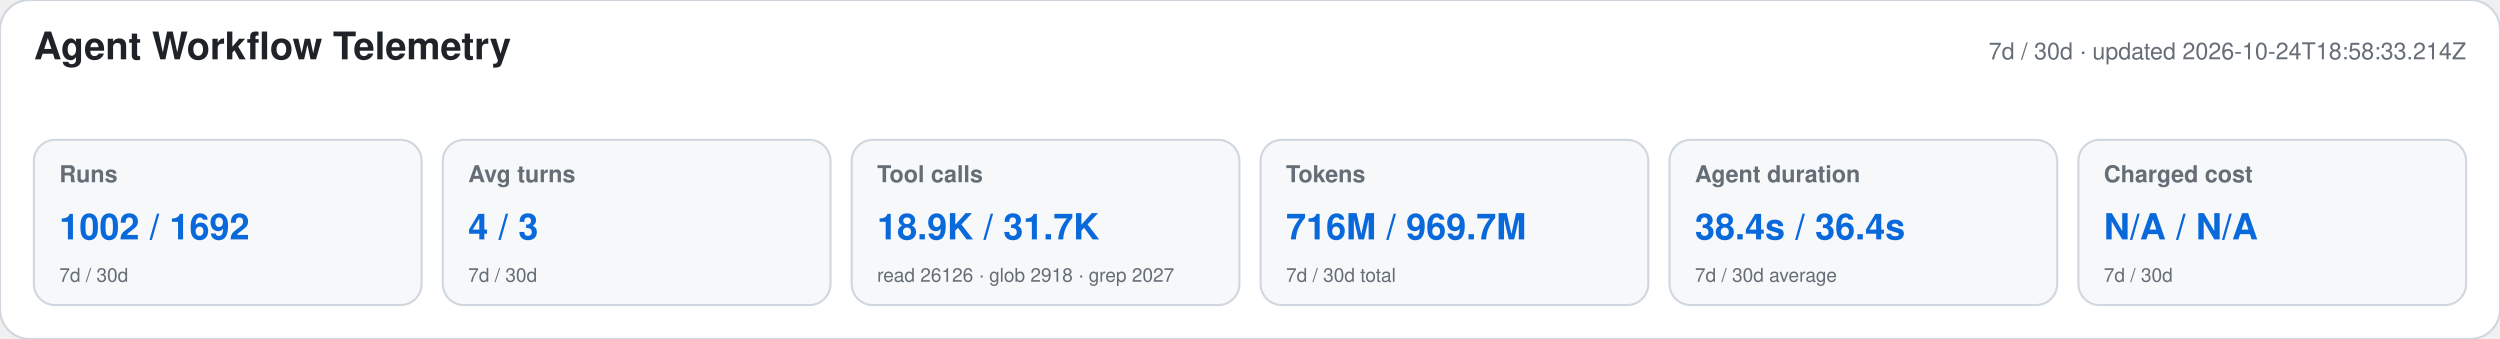
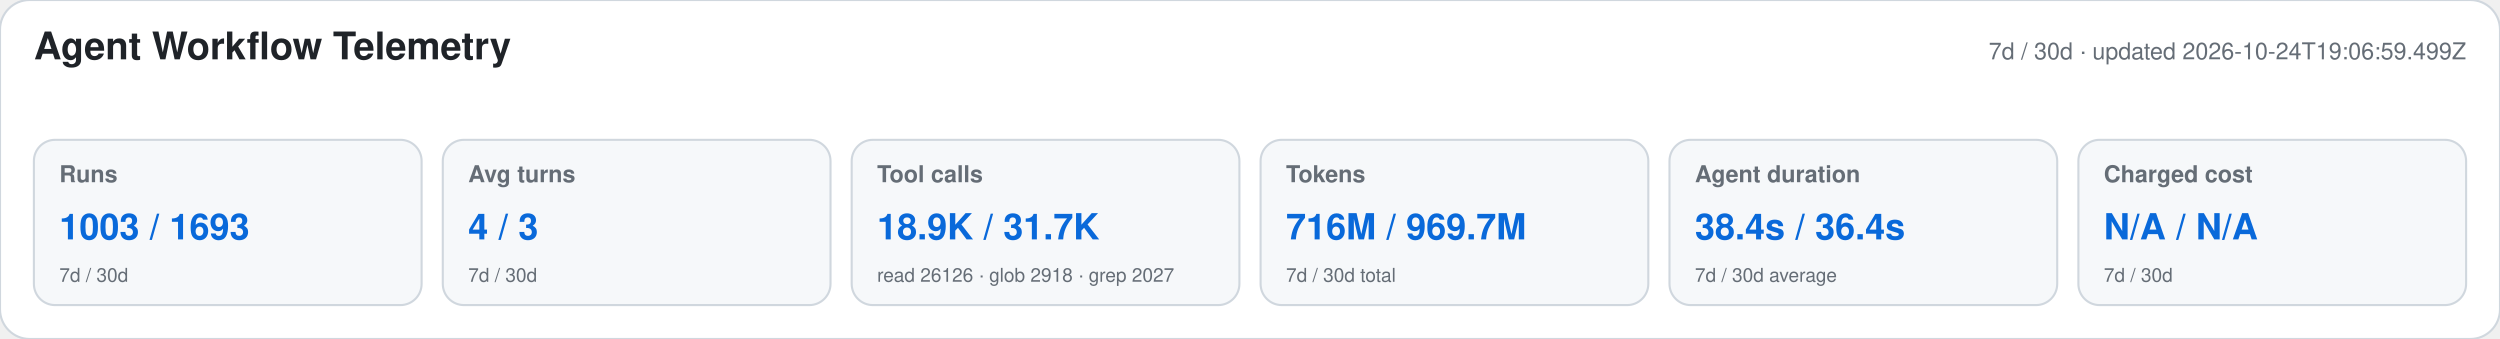
<svg xmlns="http://www.w3.org/2000/svg" width="1180" height="160" viewBox="0 0 1180 160" role="img" aria-labelledby="title desc">
  <style>text{font-family:-apple-system,BlinkMacSystemFont,"Segoe UI",Helvetica,Arial,sans-serif}.heading{font-size:18px;font-weight:650;fill:#1f2328}.meta,.label,.secondary{fill:#656d76}.meta,.label{font-size:11px}.label{font-weight:600}.primary{font-size:17px;font-weight:700;fill:#0969da}.secondary{font-size:9px}</style>
  <rect width="1180" height="160" rx="14" fill="#ffffff" stroke="#d0d7de" />
  <text x="16" y="28" class="heading">Agent Workflow Telemetry</text>
-   <text x="1164" y="28" text-anchor="end" class="meta">7d / 30d · updated 2026-10-24T18:58:33.214Z</text>
+   <text x="1164" y="28" text-anchor="end" class="meta">7d / 30d · updated 2026-10-24T19:06:59.499Z</text>
  <g>
    <rect x="16" y="66" width="183" height="78" rx="10" fill="#f6f8fa" stroke="#d0d7de" />
    <text x="28" y="86" class="label">Runs</text>
-     <text x="28" y="113" class="primary">1002 / 1692</text>
+     <text x="28" y="113" class="primary">1003 / 1693</text>
    <text x="28" y="133" class="secondary">7d / 30d</text>
  </g>
  <g>
    <rect x="209" y="66" width="183" height="78" rx="10" fill="#f6f8fa" stroke="#d0d7de" />
    <text x="221" y="86" class="label">Avg turns</text>
    <text x="221" y="113" class="primary">4 / 3</text>
    <text x="221" y="133" class="secondary">7d / 30d</text>
  </g>
  <g>
    <rect x="402" y="66" width="183" height="78" rx="10" fill="#f6f8fa" stroke="#d0d7de" />
    <text x="414" y="86" class="label">Tool calls</text>
    <text x="414" y="113" class="primary">18.9K / 31.7K</text>
    <text x="414" y="133" class="secondary">read 26126 · glob 2918 · grep 2027</text>
  </g>
  <g>
    <rect x="595" y="66" width="183" height="78" rx="10" fill="#f6f8fa" stroke="#d0d7de" />
    <text x="607" y="86" class="label">Tokens</text>
    <text x="607" y="113" class="primary">716M / 969.7M</text>
    <text x="607" y="133" class="secondary">7d / 30d total</text>
  </g>
  <g>
    <rect x="788" y="66" width="183" height="78" rx="10" fill="#f6f8fa" stroke="#d0d7de" />
    <text x="800" y="86" class="label">Agent duration</text>
    <text x="800" y="113" class="primary">38.4s / 36.4s</text>
    <text x="800" y="133" class="secondary">7d / 30d average</text>
  </g>
  <g>
    <rect x="981" y="66" width="183" height="78" rx="10" fill="#f6f8fa" stroke="#d0d7de" />
    <text x="993" y="86" class="label">Charged cost</text>
    <text x="993" y="113" class="primary">N/A / N/A</text>
    <text x="993" y="133" class="secondary">7d / 30d</text>
  </g>
</svg>
